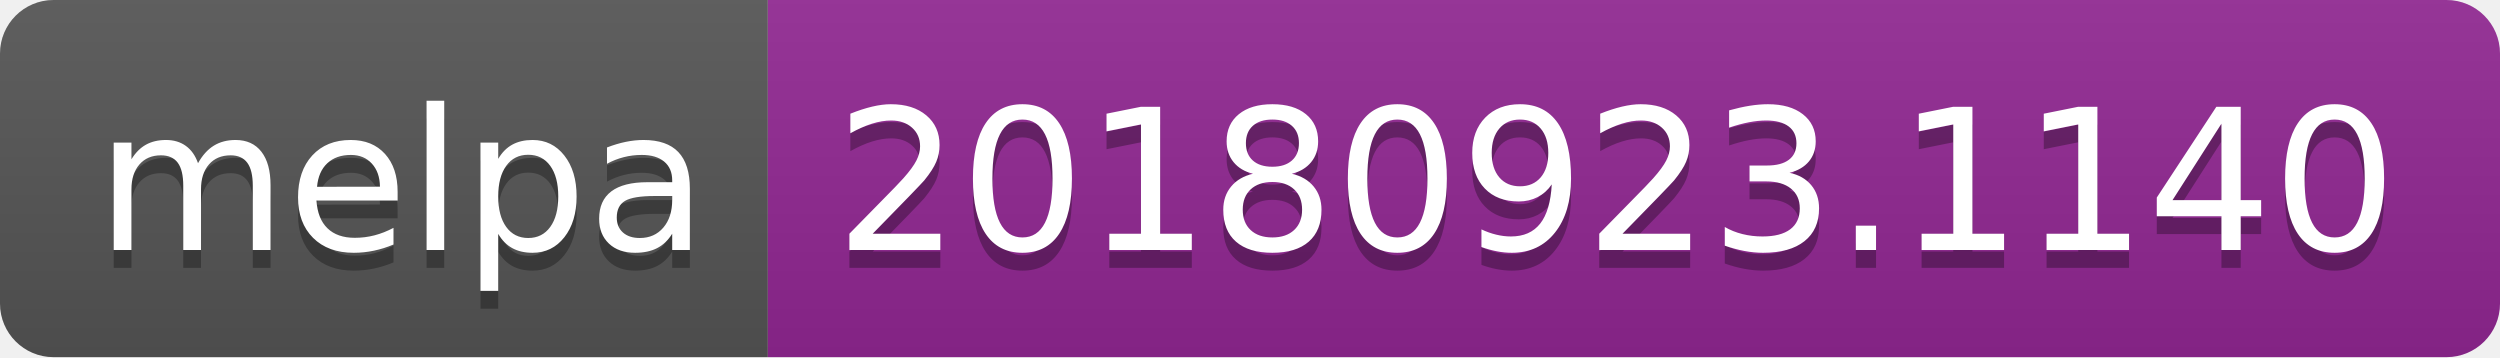
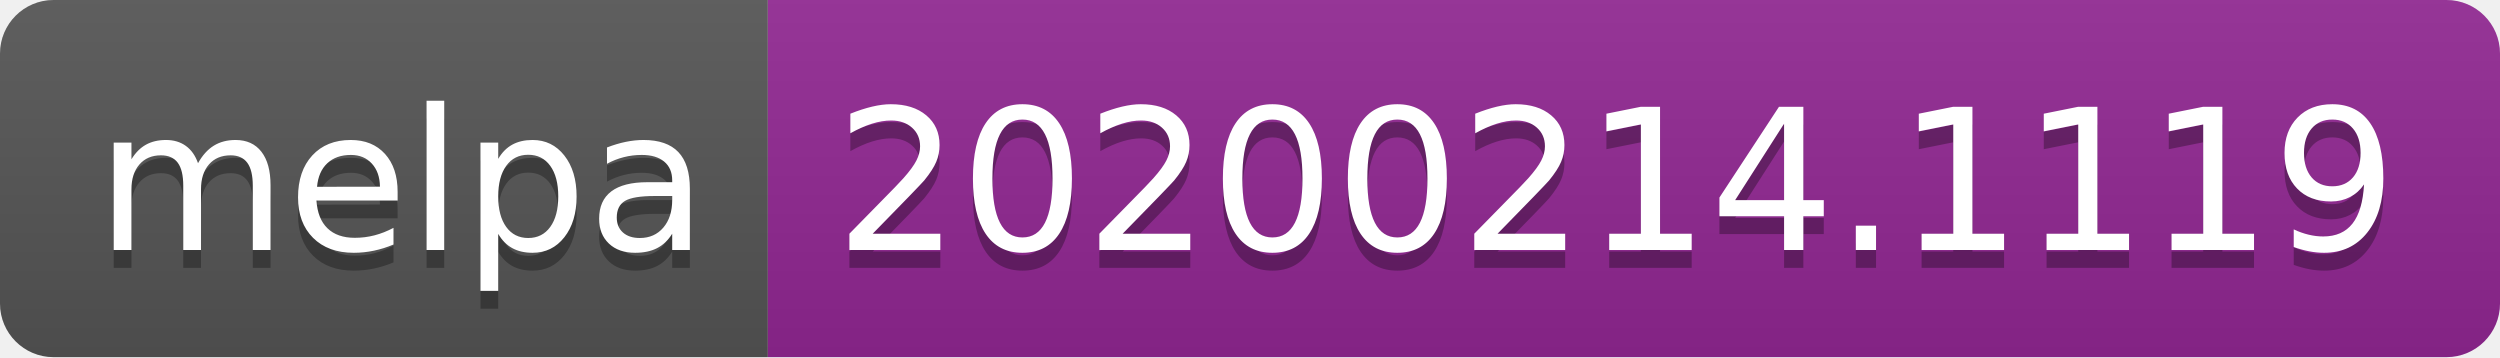
<svg xmlns="http://www.w3.org/2000/svg" width="140" height="20">
  <linearGradient id="b" x2="0" y2="100%">
    <stop offset="0" stop-color="#bbb" stop-opacity=".1" />
    <stop offset="1" stop-opacity=".1" />
  </linearGradient>
  <clipPath id="a">
    <rect width="140" height="20" rx="3" fill="#fff" />
  </clipPath>
  <g clip-path="url(#a)">
    <path fill="#555" d="M0 0h43v20H0z" />
    <path fill="#922793" d="M43 0h97v20H43z" />
    <path fill="url(#b)" d="M0 0h140v20H0z" />
  </g>
  <g fill="#fff" text-anchor="middle" font-family="DejaVu Sans,Verdana,Geneva,sans-serif" font-size="110">
    <text x="225" y="150" fill="#010101" fill-opacity=".3" transform="scale(.1)" textLength="330">melpa</text>
    <text x="225" y="140" transform="scale(.1)" textLength="330">melpa</text>
-     <text x="905" y="150" fill="#010101" fill-opacity=".3" transform="scale(.1)" textLength="870">20180923.1140</text>
-     <text x="905" y="140" transform="scale(.1)" textLength="870">20180923.1140</text>
+     <text x="905" y="150" fill="#010101" fill-opacity=".3" transform="scale(.1)" textLength="870">20200214.1119</text>
+     <text x="905" y="140" transform="scale(.1)" textLength="870">20200214.1119</text>
  </g>
</svg>
